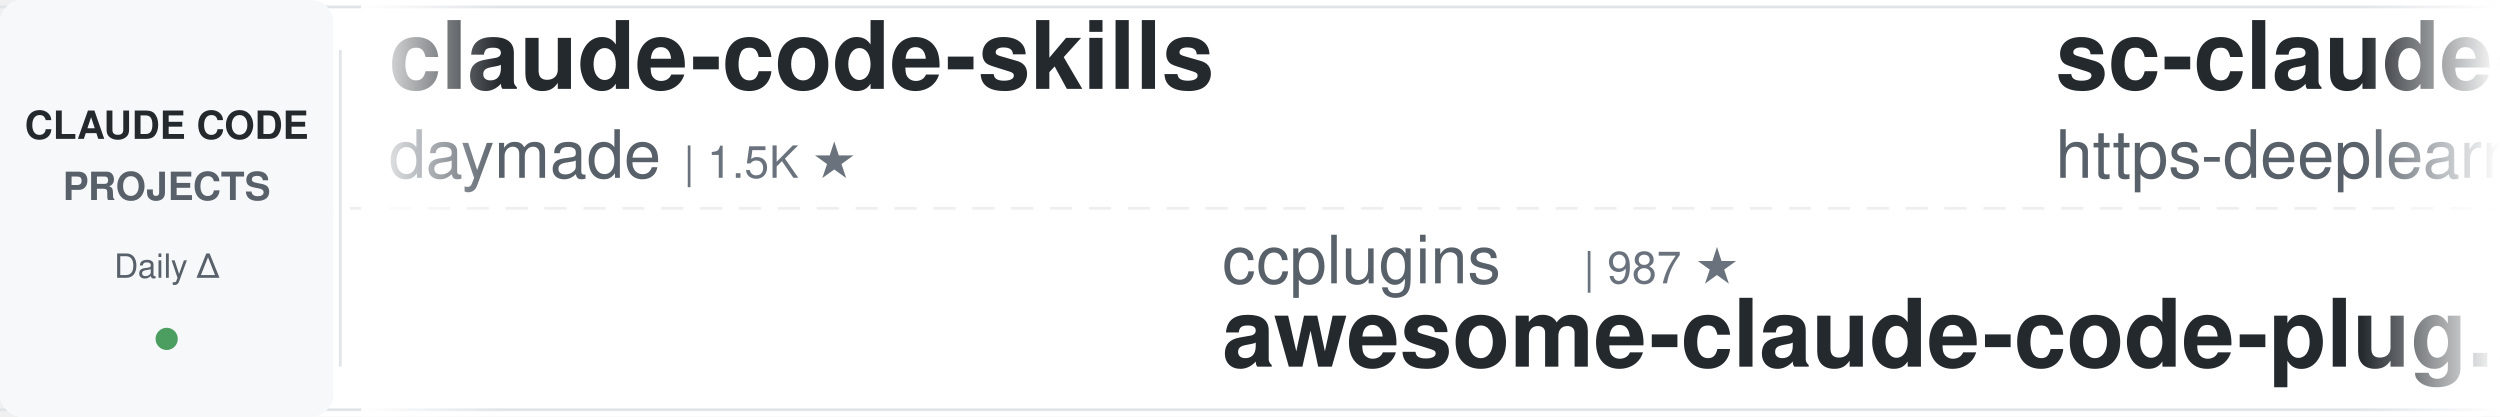
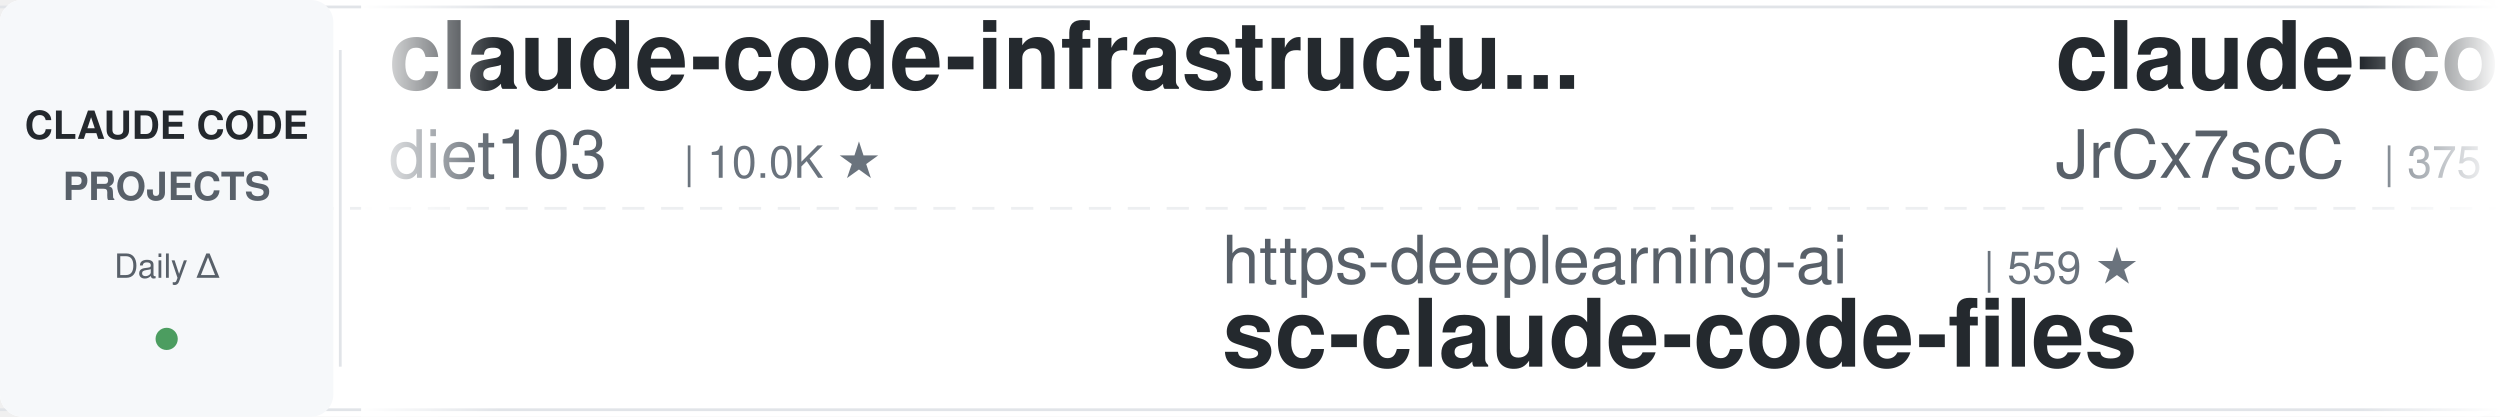
<svg xmlns="http://www.w3.org/2000/svg" width="900" height="150">
  <defs>
    <linearGradient id="leftFade" x1="0%" y1="0%" x2="100%" y2="0%">
      <stop offset="0%" style="stop-color:#ffffff;stop-opacity:1" />
      <stop offset="100%" style="stop-color:#ffffff;stop-opacity:0" />
    </linearGradient>
    <linearGradient id="rightFade" x1="0%" y1="0%" x2="100%" y2="0%">
      <stop offset="0%" style="stop-color:#ffffff;stop-opacity:0" />
      <stop offset="100%" style="stop-color:#ffffff;stop-opacity:1" />
    </linearGradient>
  </defs>
  <rect width="900" height="150" fill="#ffffff" rx="8" />
  <rect x="0" y="2" width="900" height="1" fill="#e1e4e8" />
  <rect x="0" y="147" width="900" height="1" fill="#e1e4e8" />
  <line x1="0" y1="75" x2="900" y2="75" stroke="#e1e4e8" stroke-width="1" stroke-dasharray="8 6" opacity="0.6" />
  <rect x="0" y="0" width="120" height="150" fill="#f6f8fa" rx="8" />
  <text x="60" y="50" font-family="-apple-system, BlinkMacSystemFont, 'Segoe UI', Helvetica, Arial, sans-serif" font-size="14" font-weight="600" fill="#24292e" text-anchor="middle">CLAUDE CODE</text>
  <text x="60" y="72" font-family="-apple-system, BlinkMacSystemFont, 'Segoe UI', Helvetica, Arial, sans-serif" font-size="14" font-weight="600" fill="#586069" text-anchor="middle">PROJECTS</text>
  <text x="60" y="100" font-family="-apple-system, BlinkMacSystemFont, 'Segoe UI', Helvetica, Arial, sans-serif" font-size="12" font-weight="500" fill="#586069" text-anchor="middle">Daily Δ</text>
  <circle cx="60" cy="122" r="4" fill="#22863a" opacity="0.8" />
  <rect x="122" y="18" width="1" height="114" fill="#e1e4e8" />
  <clipPath id="tickerClip">
    <rect x="130" y="0" width="770" height="150" />
  </clipPath>
  <g clip-path="url(#tickerClip)">
    <g id="tickerItems">
      <animateTransform attributeName="transform" attributeType="XML" type="translate" from="0 0" to="-3000 0" dur="54s" repeatCount="indefinite" />
      <g transform="translate(0, 0)">
-         <text x="140" y="32" font-family="-apple-system, BlinkMacSystemFont, 'Segoe UI', Helvetica, Arial, sans-serif" font-size="34" font-weight="600" fill="#24292e">claude-code-skills</text>
-         <text x="140" y="64" font-family="-apple-system, BlinkMacSystemFont, 'Segoe UI', Helvetica, Arial, sans-serif" font-size="24" font-weight="400" fill="#586069">daymade</text>
-         <text x="246" y="64" font-family="-apple-system, BlinkMacSystemFont, 'Segoe UI', Helvetica, Arial, sans-serif" font-size="16" font-weight="500" fill="#6a737d">| 1.5K ★</text>
+         <text x="140" y="32" font-family="-apple-system, BlinkMacSystemFont, 'Segoe UI', Helvetica, Arial, sans-serif" font-size="34" font-weight="600" fill="#24292e">claude-code-infrastructu...</text>
+         <text x="140" y="64" font-family="-apple-system, BlinkMacSystemFont, 'Segoe UI', Helvetica, Arial, sans-serif" font-size="24" font-weight="400" fill="#586069">diet103</text>
+         <text x="246" y="64" font-family="-apple-system, BlinkMacSystemFont, 'Segoe UI', Helvetica, Arial, sans-serif" font-size="16" font-weight="500" fill="#6a737d">| 10.0K ★</text>
      </g>
      <g transform="translate(300, 0)">
-         <text x="140" y="102" font-family="-apple-system, BlinkMacSystemFont, 'Segoe UI', Helvetica, Arial, sans-serif" font-size="24" font-weight="400" fill="#586069">ccplugins</text>
-         <text x="270" y="102" font-family="-apple-system, BlinkMacSystemFont, 'Segoe UI', Helvetica, Arial, sans-serif" font-size="16" font-weight="500" fill="#6a737d">| 987 ★</text>
-         <text x="140" y="132" font-family="-apple-system, BlinkMacSystemFont, 'Segoe UI', Helvetica, Arial, sans-serif" font-size="34" font-weight="600" fill="#24292e">awesome-claude-code-plug...</text>
+         <text x="140" y="102" font-family="-apple-system, BlinkMacSystemFont, 'Segoe UI', Helvetica, Arial, sans-serif" font-size="24" font-weight="400" fill="#586069">https-deeplearning-ai</text>
+         <text x="414" y="102" font-family="-apple-system, BlinkMacSystemFont, 'Segoe UI', Helvetica, Arial, sans-serif" font-size="16" font-weight="500" fill="#6a737d">| 559 ★</text>
+         <text x="140" y="132" font-family="-apple-system, BlinkMacSystemFont, 'Segoe UI', Helvetica, Arial, sans-serif" font-size="34" font-weight="600" fill="#24292e">sc-claude-code-files</text>
      </g>
      <g transform="translate(600, 0)">
-         <text x="140" y="32" font-family="-apple-system, BlinkMacSystemFont, 'Segoe UI', Helvetica, Arial, sans-serif" font-size="34" font-weight="600" fill="#24292e">sc-claude-code-files</text>
-         <text x="140" y="64" font-family="-apple-system, BlinkMacSystemFont, 'Segoe UI', Helvetica, Arial, sans-serif" font-size="24" font-weight="400" fill="#586069">https-deeplearning-ai</text>
-         <text x="414" y="64" font-family="-apple-system, BlinkMacSystemFont, 'Segoe UI', Helvetica, Arial, sans-serif" font-size="16" font-weight="500" fill="#6a737d">| 559 ★</text>
+         <text x="140" y="32" font-family="-apple-system, BlinkMacSystemFont, 'Segoe UI', Helvetica, Arial, sans-serif" font-size="34" font-weight="600" fill="#24292e">claude-code-source</text>
+         <text x="140" y="64" font-family="-apple-system, BlinkMacSystemFont, 'Segoe UI', Helvetica, Arial, sans-serif" font-size="24" font-weight="400" fill="#586069">JrCx7scC</text>
+         <text x="258" y="64" font-family="-apple-system, BlinkMacSystemFont, 'Segoe UI', Helvetica, Arial, sans-serif" font-size="16" font-weight="500" fill="#6a737d">| 375 ★</text>
      </g>
      <g transform="translate(900, 0)">
-         <text x="140" y="102" font-family="-apple-system, BlinkMacSystemFont, 'Segoe UI', Helvetica, Arial, sans-serif" font-size="24" font-weight="400" fill="#586069">FlorianBruniaux</text>
-         <text x="342" y="102" font-family="-apple-system, BlinkMacSystemFont, 'Segoe UI', Helvetica, Arial, sans-serif" font-size="16" font-weight="500" fill="#6a737d">| 6.2K ★</text>
-         <text x="140" y="132" font-family="-apple-system, BlinkMacSystemFont, 'Segoe UI', Helvetica, Arial, sans-serif" font-size="34" font-weight="600" fill="#24292e">claude-code-ultimate-gui...</text>
+         <text x="140" y="102" font-family="-apple-system, BlinkMacSystemFont, 'Segoe UI', Helvetica, Arial, sans-serif" font-size="24" font-weight="400" fill="#586069">simonw</text>
+         <text x="234" y="102" font-family="-apple-system, BlinkMacSystemFont, 'Segoe UI', Helvetica, Arial, sans-serif" font-size="16" font-weight="500" fill="#6a737d">| 1.7K ★</text>
+         <text x="140" y="132" font-family="-apple-system, BlinkMacSystemFont, 'Segoe UI', Helvetica, Arial, sans-serif" font-size="34" font-weight="600" fill="#24292e">claude-code-transcripts</text>
      </g>
      <g transform="translate(1200, 0)">
-         <text x="140" y="32" font-family="-apple-system, BlinkMacSystemFont, 'Segoe UI', Helvetica, Arial, sans-serif" font-size="34" font-weight="600" fill="#24292e">claude-code-transcripts</text>
-         <text x="140" y="64" font-family="-apple-system, BlinkMacSystemFont, 'Segoe UI', Helvetica, Arial, sans-serif" font-size="24" font-weight="400" fill="#586069">simonw</text>
-         <text x="234" y="64" font-family="-apple-system, BlinkMacSystemFont, 'Segoe UI', Helvetica, Arial, sans-serif" font-size="16" font-weight="500" fill="#6a737d">| 1.7K ★</text>
+         <text x="140" y="32" font-family="-apple-system, BlinkMacSystemFont, 'Segoe UI', Helvetica, Arial, sans-serif" font-size="34" font-weight="600" fill="#24292e">claude-code-best-practic...</text>
+         <text x="140" y="64" font-family="-apple-system, BlinkMacSystemFont, 'Segoe UI', Helvetica, Arial, sans-serif" font-size="24" font-weight="400" fill="#586069">shanraisshan</text>
+         <text x="306" y="64" font-family="-apple-system, BlinkMacSystemFont, 'Segoe UI', Helvetica, Arial, sans-serif" font-size="16" font-weight="500" fill="#6a737d">| 68.1K ★</text>
      </g>
      <g transform="translate(1500, 0)">
-         <text x="140" y="102" font-family="-apple-system, BlinkMacSystemFont, 'Segoe UI', Helvetica, Arial, sans-serif" font-size="24" font-weight="400" fill="#586069">overwirehq</text>
-         <text x="282" y="102" font-family="-apple-system, BlinkMacSystemFont, 'Segoe UI', Helvetica, Arial, sans-serif" font-size="16" font-weight="500" fill="#6a737d">| 2.8K ★</text>
-         <text x="140" y="132" font-family="-apple-system, BlinkMacSystemFont, 'Segoe UI', Helvetica, Arial, sans-serif" font-size="34" font-weight="600" fill="#24292e">claude-code-telegram</text>
+         <text x="140" y="102" font-family="-apple-system, BlinkMacSystemFont, 'Segoe UI', Helvetica, Arial, sans-serif" font-size="24" font-weight="400" fill="#586069">Windy3f3f3f3f</text>
+         <text x="318" y="102" font-family="-apple-system, BlinkMacSystemFont, 'Segoe UI', Helvetica, Arial, sans-serif" font-size="16" font-weight="500" fill="#6a737d">| 2.8K ★</text>
+         <text x="140" y="132" font-family="-apple-system, BlinkMacSystemFont, 'Segoe UI', Helvetica, Arial, sans-serif" font-size="34" font-weight="600" fill="#24292e">claude-code-from-scratch</text>
      </g>
      <g transform="translate(1800, 0)">
-         <text x="140" y="32" font-family="-apple-system, BlinkMacSystemFont, 'Segoe UI', Helvetica, Arial, sans-serif" font-size="34" font-weight="600" fill="#24292e">claude-code-source-build</text>
-         <text x="140" y="64" font-family="-apple-system, BlinkMacSystemFont, 'Segoe UI', Helvetica, Arial, sans-serif" font-size="24" font-weight="400" fill="#586069">andrew-kramer-inno</text>
-         <text x="378" y="64" font-family="-apple-system, BlinkMacSystemFont, 'Segoe UI', Helvetica, Arial, sans-serif" font-size="16" font-weight="500" fill="#6a737d">| 594 ★</text>
+         <text x="140" y="32" font-family="-apple-system, BlinkMacSystemFont, 'Segoe UI', Helvetica, Arial, sans-serif" font-size="34" font-weight="600" fill="#24292e">claude-code-tips</text>
+         <text x="140" y="64" font-family="-apple-system, BlinkMacSystemFont, 'Segoe UI', Helvetica, Arial, sans-serif" font-size="24" font-weight="400" fill="#586069">ykdojo</text>
+         <text x="234" y="64" font-family="-apple-system, BlinkMacSystemFont, 'Segoe UI', Helvetica, Arial, sans-serif" font-size="16" font-weight="500" fill="#6a737d">| 10.3K ★</text>
      </g>
      <g transform="translate(2100, 0)">
-         <text x="140" y="102" font-family="-apple-system, BlinkMacSystemFont, 'Segoe UI', Helvetica, Arial, sans-serif" font-size="24" font-weight="400" fill="#586069">AprilNEA</text>
-         <text x="258" y="102" font-family="-apple-system, BlinkMacSystemFont, 'Segoe UI', Helvetica, Arial, sans-serif" font-size="16" font-weight="500" fill="#6a737d">| 394 ★</text>
-         <text x="140" y="132" font-family="-apple-system, BlinkMacSystemFont, 'Segoe UI', Helvetica, Arial, sans-serif" font-size="34" font-weight="600" fill="#24292e">claude-code-source</text>
+         <text x="140" y="102" font-family="-apple-system, BlinkMacSystemFont, 'Segoe UI', Helvetica, Arial, sans-serif" font-size="24" font-weight="400" fill="#586069">Piebald-AI</text>
+         <text x="282" y="102" font-family="-apple-system, BlinkMacSystemFont, 'Segoe UI', Helvetica, Arial, sans-serif" font-size="16" font-weight="500" fill="#6a737d">| 13.0K ★</text>
+         <text x="140" y="132" font-family="-apple-system, BlinkMacSystemFont, 'Segoe UI', Helvetica, Arial, sans-serif" font-size="34" font-weight="600" fill="#24292e">claude-code-system-promp...</text>
      </g>
      <g transform="translate(2400, 0)">
-         <text x="140" y="32" font-family="-apple-system, BlinkMacSystemFont, 'Segoe UI', Helvetica, Arial, sans-serif" font-size="34" font-weight="600" fill="#24292e">Dive-into-Claude-Code</text>
-         <text x="140" y="64" font-family="-apple-system, BlinkMacSystemFont, 'Segoe UI', Helvetica, Arial, sans-serif" font-size="24" font-weight="400" fill="#586069">VILA-Lab</text>
-         <text x="258" y="64" font-family="-apple-system, BlinkMacSystemFont, 'Segoe UI', Helvetica, Arial, sans-serif" font-size="16" font-weight="500" fill="#6a737d">| 2.2K ★</text>
+         <text x="140" y="32" font-family="-apple-system, BlinkMacSystemFont, 'Segoe UI', Helvetica, Arial, sans-serif" font-size="34" font-weight="600" fill="#24292e">awesome-claude-code-plug...</text>
+         <text x="140" y="64" font-family="-apple-system, BlinkMacSystemFont, 'Segoe UI', Helvetica, Arial, sans-serif" font-size="24" font-weight="400" fill="#586069">ccplugins</text>
+         <text x="270" y="64" font-family="-apple-system, BlinkMacSystemFont, 'Segoe UI', Helvetica, Arial, sans-serif" font-size="16" font-weight="500" fill="#6a737d">| 987 ★</text>
      </g>
      <g transform="translate(2700, 0)">
-         <text x="140" y="102" font-family="-apple-system, BlinkMacSystemFont, 'Segoe UI', Helvetica, Arial, sans-serif" font-size="24" font-weight="400" fill="#586069">anthropics</text>
-         <text x="282" y="102" font-family="-apple-system, BlinkMacSystemFont, 'Segoe UI', Helvetica, Arial, sans-serif" font-size="16" font-weight="500" fill="#6a737d">| 1.0K ★</text>
-         <text x="140" y="132" font-family="-apple-system, BlinkMacSystemFont, 'Segoe UI', Helvetica, Arial, sans-serif" font-size="34" font-weight="600" fill="#24292e">claude-code-base-action</text>
+         <text x="140" y="102" font-family="-apple-system, BlinkMacSystemFont, 'Segoe UI', Helvetica, Arial, sans-serif" font-size="24" font-weight="400" fill="#586069">liuup</text>
+         <text x="222" y="102" font-family="-apple-system, BlinkMacSystemFont, 'Segoe UI', Helvetica, Arial, sans-serif" font-size="16" font-weight="500" fill="#6a737d">| 4.0K ★</text>
+         <text x="140" y="132" font-family="-apple-system, BlinkMacSystemFont, 'Segoe UI', Helvetica, Arial, sans-serif" font-size="34" font-weight="600" fill="#24292e">claude-code-analysis</text>
      </g>
      <g transform="translate(3000, 0)">
-         <text x="140" y="32" font-family="-apple-system, BlinkMacSystemFont, 'Segoe UI', Helvetica, Arial, sans-serif" font-size="34" font-weight="600" fill="#24292e">claude-code-skills</text>
-         <text x="140" y="64" font-family="-apple-system, BlinkMacSystemFont, 'Segoe UI', Helvetica, Arial, sans-serif" font-size="24" font-weight="400" fill="#586069">daymade</text>
-         <text x="246" y="64" font-family="-apple-system, BlinkMacSystemFont, 'Segoe UI', Helvetica, Arial, sans-serif" font-size="16" font-weight="500" fill="#6a737d">| 1.5K ★</text>
+         <text x="140" y="32" font-family="-apple-system, BlinkMacSystemFont, 'Segoe UI', Helvetica, Arial, sans-serif" font-size="34" font-weight="600" fill="#24292e">claude-code-infrastructu...</text>
+         <text x="140" y="64" font-family="-apple-system, BlinkMacSystemFont, 'Segoe UI', Helvetica, Arial, sans-serif" font-size="24" font-weight="400" fill="#586069">diet103</text>
+         <text x="246" y="64" font-family="-apple-system, BlinkMacSystemFont, 'Segoe UI', Helvetica, Arial, sans-serif" font-size="16" font-weight="500" fill="#6a737d">| 10.0K ★</text>
      </g>
      <g transform="translate(3300, 0)">
-         <text x="140" y="102" font-family="-apple-system, BlinkMacSystemFont, 'Segoe UI', Helvetica, Arial, sans-serif" font-size="24" font-weight="400" fill="#586069">ccplugins</text>
-         <text x="270" y="102" font-family="-apple-system, BlinkMacSystemFont, 'Segoe UI', Helvetica, Arial, sans-serif" font-size="16" font-weight="500" fill="#6a737d">| 987 ★</text>
-         <text x="140" y="132" font-family="-apple-system, BlinkMacSystemFont, 'Segoe UI', Helvetica, Arial, sans-serif" font-size="34" font-weight="600" fill="#24292e">awesome-claude-code-plug...</text>
+         <text x="140" y="102" font-family="-apple-system, BlinkMacSystemFont, 'Segoe UI', Helvetica, Arial, sans-serif" font-size="24" font-weight="400" fill="#586069">https-deeplearning-ai</text>
+         <text x="414" y="102" font-family="-apple-system, BlinkMacSystemFont, 'Segoe UI', Helvetica, Arial, sans-serif" font-size="16" font-weight="500" fill="#6a737d">| 559 ★</text>
+         <text x="140" y="132" font-family="-apple-system, BlinkMacSystemFont, 'Segoe UI', Helvetica, Arial, sans-serif" font-size="34" font-weight="600" fill="#24292e">sc-claude-code-files</text>
      </g>
      <g transform="translate(3600, 0)">
-         <text x="140" y="32" font-family="-apple-system, BlinkMacSystemFont, 'Segoe UI', Helvetica, Arial, sans-serif" font-size="34" font-weight="600" fill="#24292e">sc-claude-code-files</text>
-         <text x="140" y="64" font-family="-apple-system, BlinkMacSystemFont, 'Segoe UI', Helvetica, Arial, sans-serif" font-size="24" font-weight="400" fill="#586069">https-deeplearning-ai</text>
-         <text x="414" y="64" font-family="-apple-system, BlinkMacSystemFont, 'Segoe UI', Helvetica, Arial, sans-serif" font-size="16" font-weight="500" fill="#6a737d">| 559 ★</text>
+         <text x="140" y="32" font-family="-apple-system, BlinkMacSystemFont, 'Segoe UI', Helvetica, Arial, sans-serif" font-size="34" font-weight="600" fill="#24292e">claude-code-source</text>
+         <text x="140" y="64" font-family="-apple-system, BlinkMacSystemFont, 'Segoe UI', Helvetica, Arial, sans-serif" font-size="24" font-weight="400" fill="#586069">JrCx7scC</text>
+         <text x="258" y="64" font-family="-apple-system, BlinkMacSystemFont, 'Segoe UI', Helvetica, Arial, sans-serif" font-size="16" font-weight="500" fill="#6a737d">| 375 ★</text>
      </g>
      <g transform="translate(3900, 0)">
-         <text x="140" y="102" font-family="-apple-system, BlinkMacSystemFont, 'Segoe UI', Helvetica, Arial, sans-serif" font-size="24" font-weight="400" fill="#586069">FlorianBruniaux</text>
-         <text x="342" y="102" font-family="-apple-system, BlinkMacSystemFont, 'Segoe UI', Helvetica, Arial, sans-serif" font-size="16" font-weight="500" fill="#6a737d">| 6.2K ★</text>
-         <text x="140" y="132" font-family="-apple-system, BlinkMacSystemFont, 'Segoe UI', Helvetica, Arial, sans-serif" font-size="34" font-weight="600" fill="#24292e">claude-code-ultimate-gui...</text>
+         <text x="140" y="102" font-family="-apple-system, BlinkMacSystemFont, 'Segoe UI', Helvetica, Arial, sans-serif" font-size="24" font-weight="400" fill="#586069">simonw</text>
+         <text x="234" y="102" font-family="-apple-system, BlinkMacSystemFont, 'Segoe UI', Helvetica, Arial, sans-serif" font-size="16" font-weight="500" fill="#6a737d">| 1.7K ★</text>
+         <text x="140" y="132" font-family="-apple-system, BlinkMacSystemFont, 'Segoe UI', Helvetica, Arial, sans-serif" font-size="34" font-weight="600" fill="#24292e">claude-code-transcripts</text>
      </g>
    </g>
  </g>
  <rect x="130" y="0" width="50" height="150" fill="url(#leftFade)" />
  <rect x="850" y="0" width="50" height="150" fill="url(#rightFade)" />
</svg>
